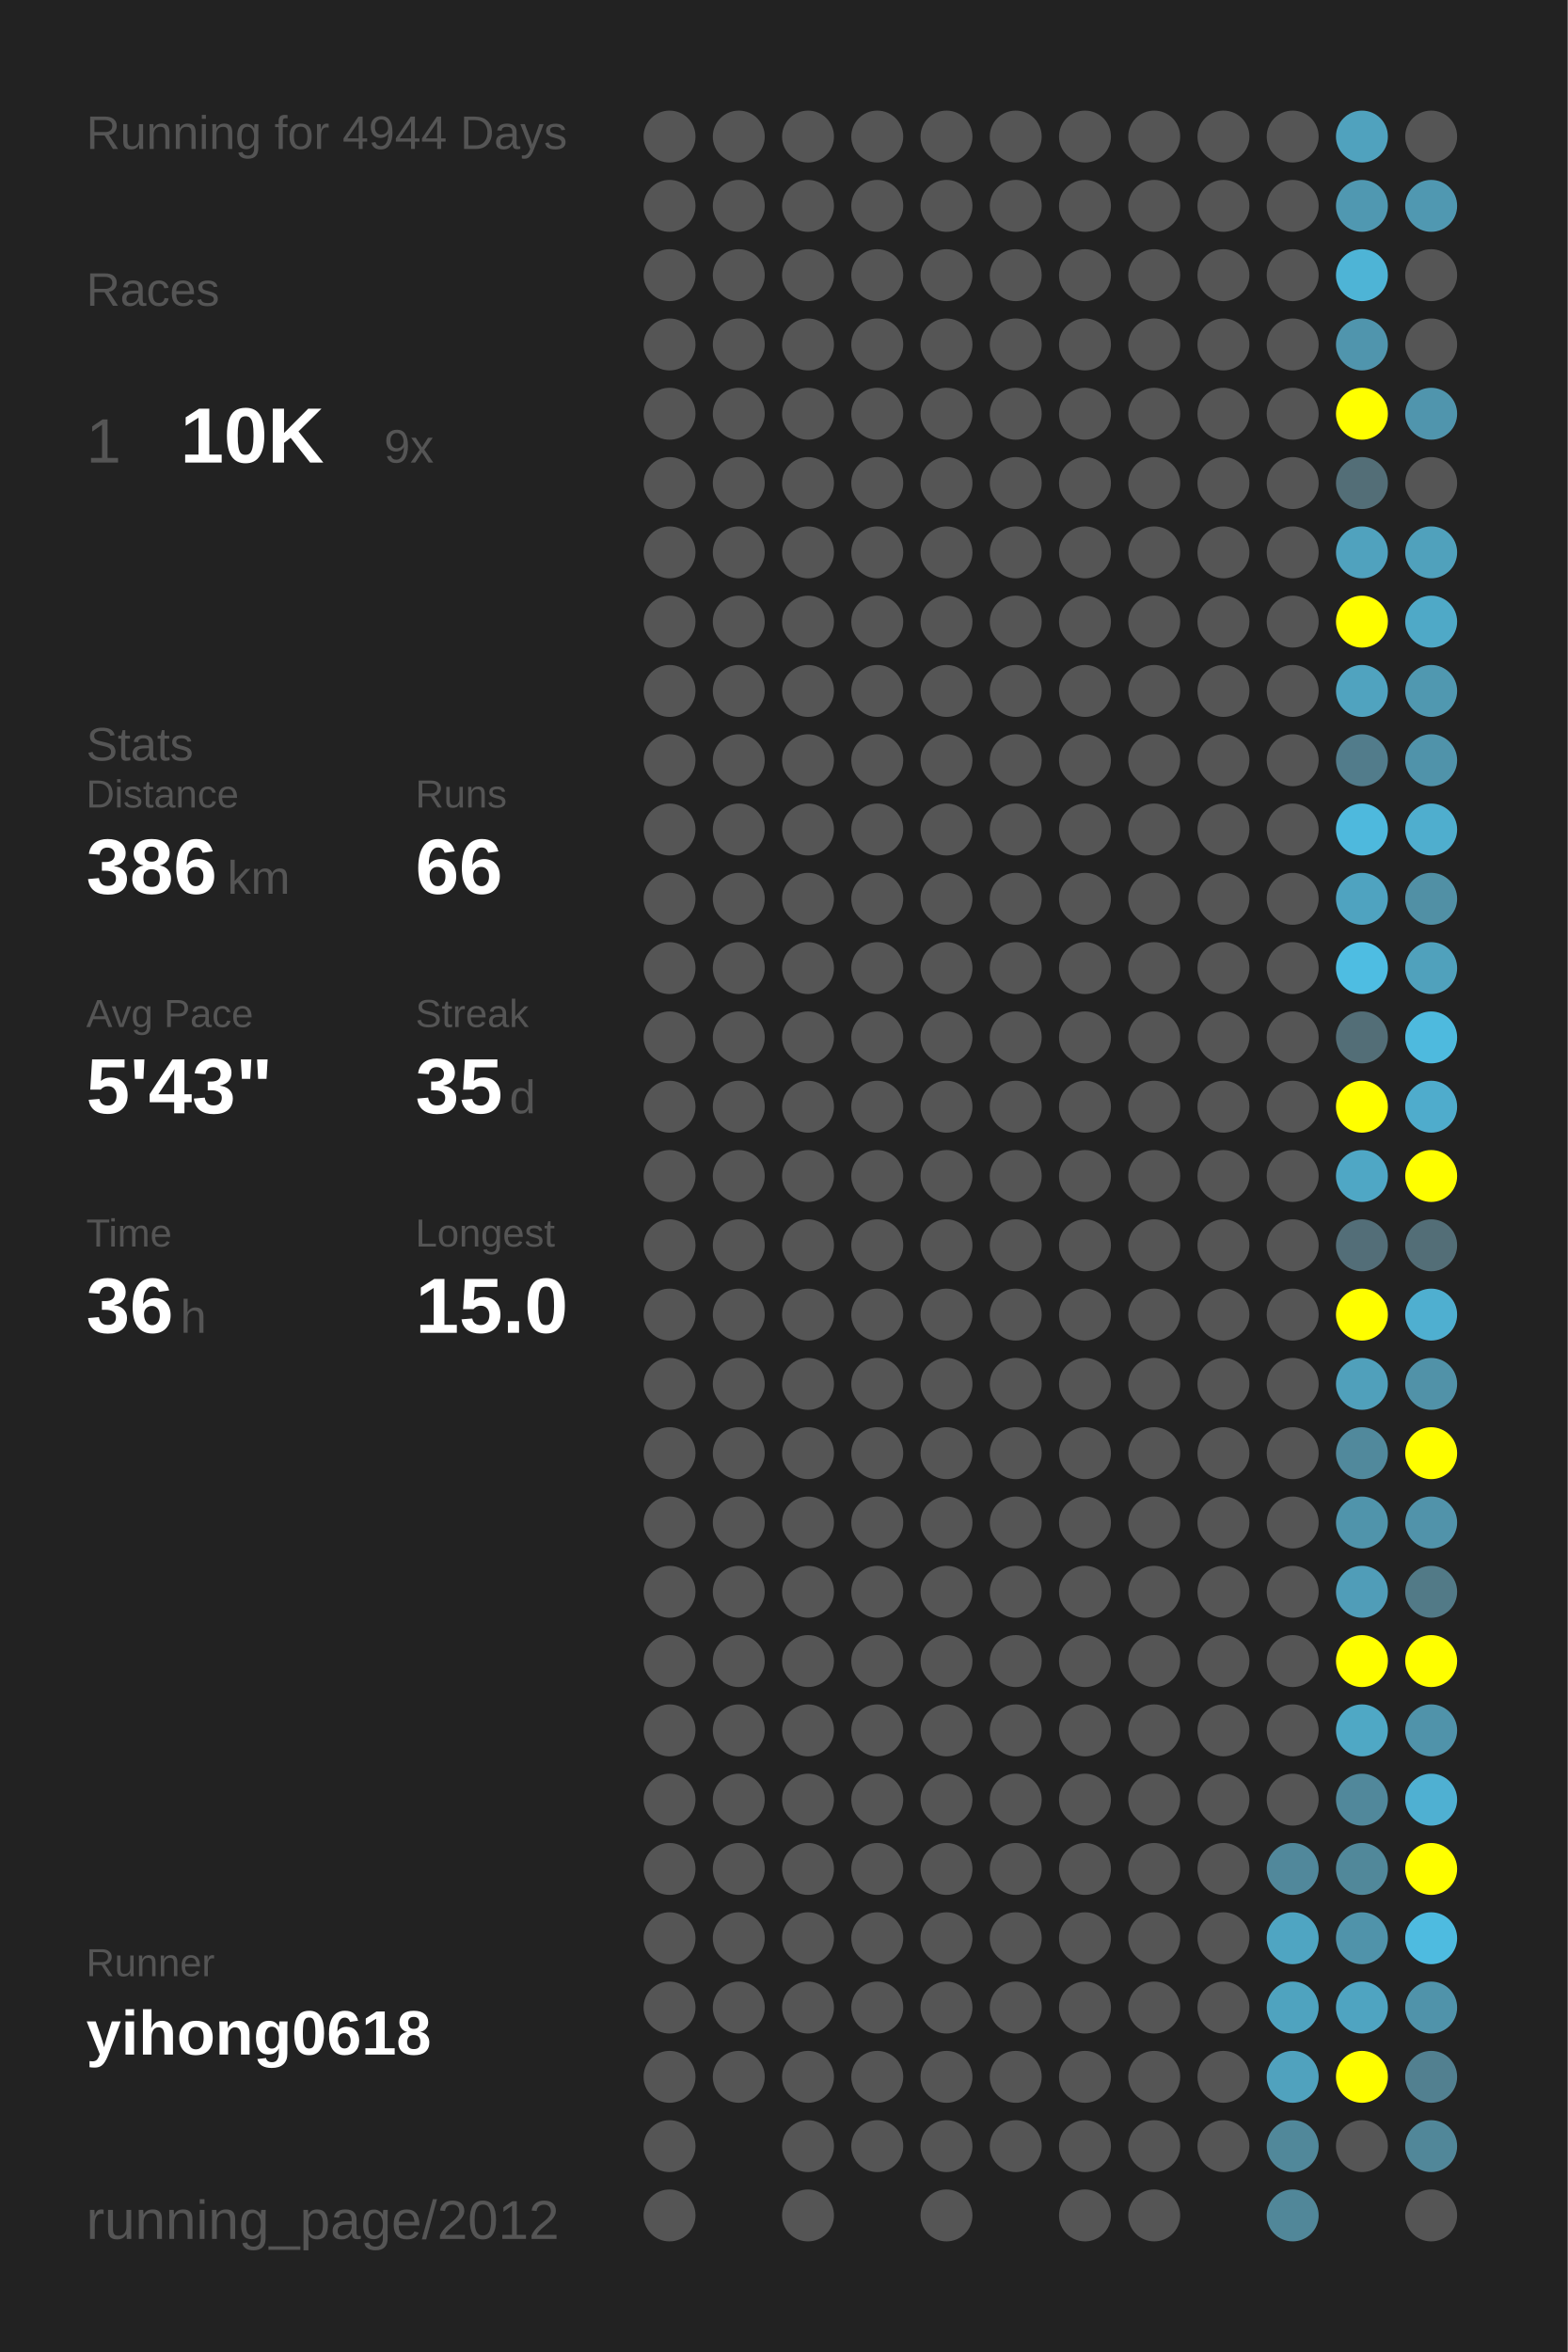
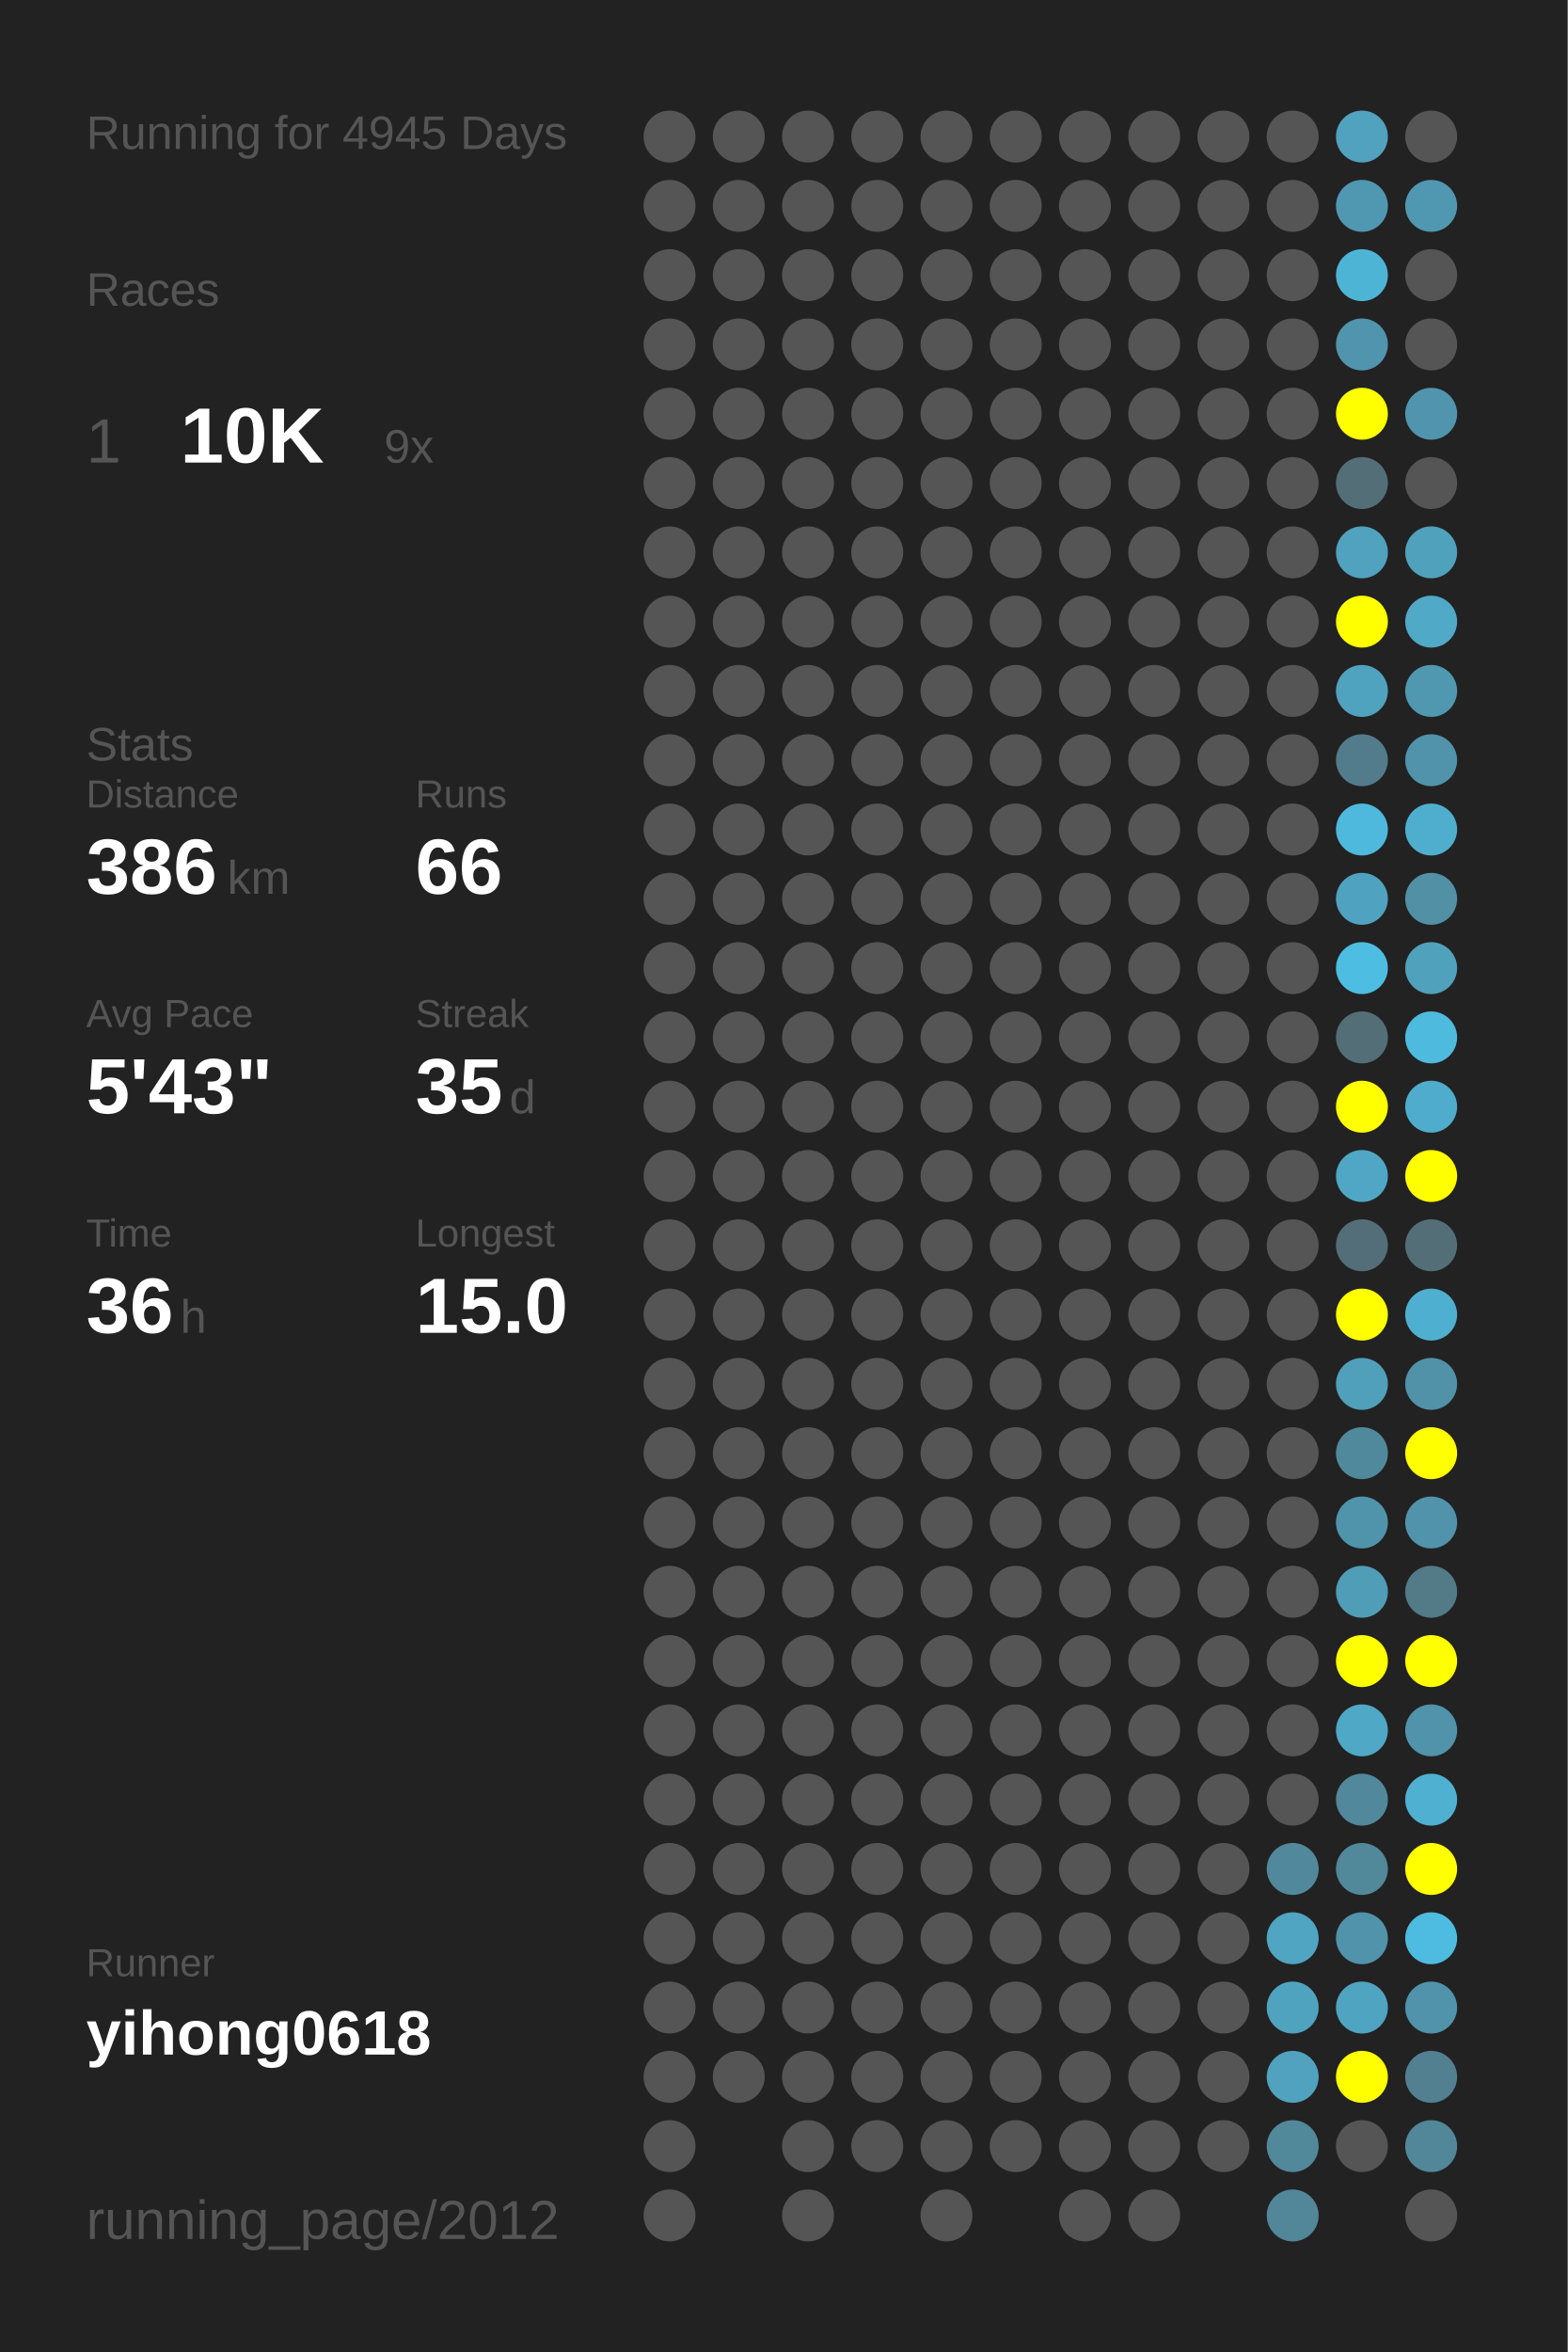
<svg xmlns="http://www.w3.org/2000/svg" baseProfile="full" height="300mm" version="1.1" viewBox="0,0,200,300" width="200mm">
  <defs />
  <rect fill="#222222" height="300" width="200" x="0" y="0" />
-   <text fill="#555555" style="font-size:6px; font-family:Arial;" x="11" y="19">Running for 4944 Days</text>
+   <text fill="#555555" style="font-size:6px; font-family:Arial;" x="11" y="19">Running for 4945 Days</text>
  <text fill="#555555" style="font-size:6px; font-family:Arial;" x="11" y="39">Races</text>
  <text fill="#555555" style="font-size:8px; font-family:Arial;" x="11" y="59">1</text>
  <text fill="#FFFFFF" style="font-size:10px; font-family:Arial; font-weight:bold;" x="23" y="59">10K</text>
  <text fill="#555555" style="font-size:6px; font-family:Arial;" x="49" y="59">9x</text>
  <text fill="#555555" style="font-size:6px; font-family:Arial;" x="11" y="97">Stats</text>
  <text fill="#555555" style="font-size:5px; font-family:Arial;" x="11" y="103">Distance</text>
  <text fill="#FFFFFF" style="font-size:10px; font-family:Arial; font-weight:bold;" x="11" y="114">386</text>
  <text fill="#555555" style="font-size:6px; font-family:Arial;" x="29" y="114">km</text>
  <text fill="#555555" style="font-size:5px; font-family:Arial;" x="53" y="103">Runs</text>
  <text fill="#FFFFFF" style="font-size:10px; font-family:Arial; font-weight:bold;" x="53" y="114">66</text>
  <text fill="#555555" style="font-size:5px; font-family:Arial;" x="11" y="131">Avg Pace</text>
  <text fill="#FFFFFF" style="font-size:10px; font-family:Arial; font-weight:bold;" x="11" y="142">5'43"</text>
  <text fill="#555555" style="font-size:5px; font-family:Arial;" x="53" y="131">Streak</text>
  <text fill="#FFFFFF" style="font-size:10px; font-family:Arial; font-weight:bold;" x="53" y="142">35</text>
  <text fill="#555555" style="font-size:6px; font-family:Arial;" x="65" y="142">d</text>
  <text fill="#555555" style="font-size:5px; font-family:Arial;" x="11" y="159">Time</text>
  <text fill="#FFFFFF" style="font-size:10px; font-family:Arial; font-weight:bold;" x="11" y="170">36</text>
  <text fill="#555555" style="font-size:6px; font-family:Arial;" x="23" y="170">h</text>
  <text fill="#555555" style="font-size:5px; font-family:Arial;" x="53" y="159">Longest</text>
  <text fill="#FFFFFF" style="font-size:10px; font-family:Arial; font-weight:bold;" x="53" y="170">15.0</text>
  <text fill="#555555" style="font-size:5px; font-family:Arial;" x="11" y="252.065">Runner</text>
  <text fill="#FFFFFF" style="font-size:8px; font-family:Arial; font-weight:bold;" x="11" y="262.065">yihong0618</text>
  <text fill="#555555" style="font-size:7px; font-family:Arial;" x="11" y="285.581">running_page/2012</text>
  <circle cx="85.417" cy="17.419" fill="#555555" r="3.312" />
  <circle cx="85.417" cy="26.258" fill="#555555" r="3.312" />
  <circle cx="85.417" cy="35.097" fill="#555555" r="3.312" />
  <circle cx="85.417" cy="43.935" fill="#555555" r="3.312" />
  <circle cx="85.417" cy="52.774" fill="#555555" r="3.312" />
  <circle cx="85.417" cy="61.613" fill="#555555" r="3.312" />
  <circle cx="85.417" cy="70.452" fill="#555555" r="3.312" />
  <circle cx="85.417" cy="79.29" fill="#555555" r="3.312" />
  <circle cx="85.417" cy="88.129" fill="#555555" r="3.312" />
  <circle cx="85.417" cy="96.968" fill="#555555" r="3.312" />
  <circle cx="85.417" cy="105.806" fill="#555555" r="3.312" />
  <circle cx="85.417" cy="114.645" fill="#555555" r="3.312" />
  <circle cx="85.417" cy="123.484" fill="#555555" r="3.312" />
  <circle cx="85.417" cy="132.323" fill="#555555" r="3.312" />
  <circle cx="85.417" cy="141.161" fill="#555555" r="3.312" />
  <circle cx="85.417" cy="150" fill="#555555" r="3.312" />
  <circle cx="85.417" cy="158.839" fill="#555555" r="3.312" />
  <circle cx="85.417" cy="167.677" fill="#555555" r="3.312" />
  <circle cx="85.417" cy="176.516" fill="#555555" r="3.312" />
  <circle cx="85.417" cy="185.355" fill="#555555" r="3.312" />
  <circle cx="85.417" cy="194.194" fill="#555555" r="3.312" />
  <circle cx="85.417" cy="203.032" fill="#555555" r="3.312" />
  <circle cx="85.417" cy="211.871" fill="#555555" r="3.312" />
  <circle cx="85.417" cy="220.71" fill="#555555" r="3.312" />
  <circle cx="85.417" cy="229.548" fill="#555555" r="3.312" />
  <circle cx="85.417" cy="238.387" fill="#555555" r="3.312" />
  <circle cx="85.417" cy="247.226" fill="#555555" r="3.312" />
  <circle cx="85.417" cy="256.065" fill="#555555" r="3.312" />
  <circle cx="85.417" cy="264.903" fill="#555555" r="3.312" />
  <circle cx="85.417" cy="273.742" fill="#555555" r="3.312" />
  <circle cx="85.417" cy="282.581" fill="#555555" r="3.312" />
  <circle cx="94.25" cy="17.419" fill="#555555" r="3.312" />
  <circle cx="94.25" cy="26.258" fill="#555555" r="3.312" />
  <circle cx="94.25" cy="35.097" fill="#555555" r="3.312" />
  <circle cx="94.25" cy="43.935" fill="#555555" r="3.312" />
  <circle cx="94.25" cy="52.774" fill="#555555" r="3.312" />
  <circle cx="94.25" cy="61.613" fill="#555555" r="3.312" />
  <circle cx="94.25" cy="70.452" fill="#555555" r="3.312" />
  <circle cx="94.25" cy="79.29" fill="#555555" r="3.312" />
  <circle cx="94.25" cy="88.129" fill="#555555" r="3.312" />
  <circle cx="94.25" cy="96.968" fill="#555555" r="3.312" />
  <circle cx="94.25" cy="105.806" fill="#555555" r="3.312" />
  <circle cx="94.25" cy="114.645" fill="#555555" r="3.312" />
  <circle cx="94.25" cy="123.484" fill="#555555" r="3.312" />
  <circle cx="94.25" cy="132.323" fill="#555555" r="3.312" />
  <circle cx="94.25" cy="141.161" fill="#555555" r="3.312" />
  <circle cx="94.25" cy="150" fill="#555555" r="3.312" />
  <circle cx="94.25" cy="158.839" fill="#555555" r="3.312" />
  <circle cx="94.25" cy="167.677" fill="#555555" r="3.312" />
  <circle cx="94.25" cy="176.516" fill="#555555" r="3.312" />
  <circle cx="94.25" cy="185.355" fill="#555555" r="3.312" />
  <circle cx="94.25" cy="194.194" fill="#555555" r="3.312" />
  <circle cx="94.25" cy="203.032" fill="#555555" r="3.312" />
  <circle cx="94.25" cy="211.871" fill="#555555" r="3.312" />
  <circle cx="94.25" cy="220.71" fill="#555555" r="3.312" />
  <circle cx="94.25" cy="229.548" fill="#555555" r="3.312" />
  <circle cx="94.25" cy="238.387" fill="#555555" r="3.312" />
  <circle cx="94.25" cy="247.226" fill="#555555" r="3.312" />
  <circle cx="94.25" cy="256.065" fill="#555555" r="3.312" />
  <circle cx="94.25" cy="264.903" fill="#555555" r="3.312" />
  <circle cx="103.083" cy="17.419" fill="#555555" r="3.312" />
  <circle cx="103.083" cy="26.258" fill="#555555" r="3.312" />
  <circle cx="103.083" cy="35.097" fill="#555555" r="3.312" />
  <circle cx="103.083" cy="43.935" fill="#555555" r="3.312" />
  <circle cx="103.083" cy="52.774" fill="#555555" r="3.312" />
  <circle cx="103.083" cy="61.613" fill="#555555" r="3.312" />
  <circle cx="103.083" cy="70.452" fill="#555555" r="3.312" />
  <circle cx="103.083" cy="79.29" fill="#555555" r="3.312" />
  <circle cx="103.083" cy="88.129" fill="#555555" r="3.312" />
  <circle cx="103.083" cy="96.968" fill="#555555" r="3.312" />
  <circle cx="103.083" cy="105.806" fill="#555555" r="3.312" />
  <circle cx="103.083" cy="114.645" fill="#555555" r="3.312" />
  <circle cx="103.083" cy="123.484" fill="#555555" r="3.312" />
  <circle cx="103.083" cy="132.323" fill="#555555" r="3.312" />
  <circle cx="103.083" cy="141.161" fill="#555555" r="3.312" />
  <circle cx="103.083" cy="150" fill="#555555" r="3.312" />
  <circle cx="103.083" cy="158.839" fill="#555555" r="3.312" />
  <circle cx="103.083" cy="167.677" fill="#555555" r="3.312" />
  <circle cx="103.083" cy="176.516" fill="#555555" r="3.312" />
  <circle cx="103.083" cy="185.355" fill="#555555" r="3.312" />
  <circle cx="103.083" cy="194.194" fill="#555555" r="3.312" />
  <circle cx="103.083" cy="203.032" fill="#555555" r="3.312" />
  <circle cx="103.083" cy="211.871" fill="#555555" r="3.312" />
  <circle cx="103.083" cy="220.71" fill="#555555" r="3.312" />
  <circle cx="103.083" cy="229.548" fill="#555555" r="3.312" />
  <circle cx="103.083" cy="238.387" fill="#555555" r="3.312" />
  <circle cx="103.083" cy="247.226" fill="#555555" r="3.312" />
  <circle cx="103.083" cy="256.065" fill="#555555" r="3.312" />
  <circle cx="103.083" cy="264.903" fill="#555555" r="3.312" />
  <circle cx="103.083" cy="273.742" fill="#555555" r="3.312" />
  <circle cx="103.083" cy="282.581" fill="#555555" r="3.312" />
  <circle cx="111.917" cy="17.419" fill="#555555" r="3.312" />
  <circle cx="111.917" cy="26.258" fill="#555555" r="3.312" />
  <circle cx="111.917" cy="35.097" fill="#555555" r="3.312" />
  <circle cx="111.917" cy="43.935" fill="#555555" r="3.312" />
  <circle cx="111.917" cy="52.774" fill="#555555" r="3.312" />
  <circle cx="111.917" cy="61.613" fill="#555555" r="3.312" />
  <circle cx="111.917" cy="70.452" fill="#555555" r="3.312" />
  <circle cx="111.917" cy="79.29" fill="#555555" r="3.312" />
  <circle cx="111.917" cy="88.129" fill="#555555" r="3.312" />
  <circle cx="111.917" cy="96.968" fill="#555555" r="3.312" />
  <circle cx="111.917" cy="105.806" fill="#555555" r="3.312" />
  <circle cx="111.917" cy="114.645" fill="#555555" r="3.312" />
  <circle cx="111.917" cy="123.484" fill="#555555" r="3.312" />
  <circle cx="111.917" cy="132.323" fill="#555555" r="3.312" />
  <circle cx="111.917" cy="141.161" fill="#555555" r="3.312" />
  <circle cx="111.917" cy="150" fill="#555555" r="3.312" />
  <circle cx="111.917" cy="158.839" fill="#555555" r="3.312" />
  <circle cx="111.917" cy="167.677" fill="#555555" r="3.312" />
  <circle cx="111.917" cy="176.516" fill="#555555" r="3.312" />
  <circle cx="111.917" cy="185.355" fill="#555555" r="3.312" />
  <circle cx="111.917" cy="194.194" fill="#555555" r="3.312" />
  <circle cx="111.917" cy="203.032" fill="#555555" r="3.312" />
  <circle cx="111.917" cy="211.871" fill="#555555" r="3.312" />
  <circle cx="111.917" cy="220.71" fill="#555555" r="3.312" />
  <circle cx="111.917" cy="229.548" fill="#555555" r="3.312" />
  <circle cx="111.917" cy="238.387" fill="#555555" r="3.312" />
  <circle cx="111.917" cy="247.226" fill="#555555" r="3.312" />
  <circle cx="111.917" cy="256.065" fill="#555555" r="3.312" />
  <circle cx="111.917" cy="264.903" fill="#555555" r="3.312" />
  <circle cx="111.917" cy="273.742" fill="#555555" r="3.312" />
  <circle cx="120.75" cy="17.419" fill="#555555" r="3.312" />
  <circle cx="120.75" cy="26.258" fill="#555555" r="3.312" />
  <circle cx="120.75" cy="35.097" fill="#555555" r="3.312" />
  <circle cx="120.75" cy="43.935" fill="#555555" r="3.312" />
  <circle cx="120.75" cy="52.774" fill="#555555" r="3.312" />
  <circle cx="120.75" cy="61.613" fill="#555555" r="3.312" />
  <circle cx="120.75" cy="70.452" fill="#555555" r="3.312" />
  <circle cx="120.75" cy="79.29" fill="#555555" r="3.312" />
  <circle cx="120.75" cy="88.129" fill="#555555" r="3.312" />
  <circle cx="120.75" cy="96.968" fill="#555555" r="3.312" />
  <circle cx="120.75" cy="105.806" fill="#555555" r="3.312" />
  <circle cx="120.75" cy="114.645" fill="#555555" r="3.312" />
  <circle cx="120.75" cy="123.484" fill="#555555" r="3.312" />
  <circle cx="120.75" cy="132.323" fill="#555555" r="3.312" />
  <circle cx="120.75" cy="141.161" fill="#555555" r="3.312" />
  <circle cx="120.75" cy="150" fill="#555555" r="3.312" />
  <circle cx="120.75" cy="158.839" fill="#555555" r="3.312" />
  <circle cx="120.75" cy="167.677" fill="#555555" r="3.312" />
  <circle cx="120.75" cy="176.516" fill="#555555" r="3.312" />
  <circle cx="120.75" cy="185.355" fill="#555555" r="3.312" />
  <circle cx="120.75" cy="194.194" fill="#555555" r="3.312" />
  <circle cx="120.75" cy="203.032" fill="#555555" r="3.312" />
  <circle cx="120.75" cy="211.871" fill="#555555" r="3.312" />
  <circle cx="120.75" cy="220.71" fill="#555555" r="3.312" />
  <circle cx="120.75" cy="229.548" fill="#555555" r="3.312" />
  <circle cx="120.75" cy="238.387" fill="#555555" r="3.312" />
  <circle cx="120.75" cy="247.226" fill="#555555" r="3.312" />
  <circle cx="120.75" cy="256.065" fill="#555555" r="3.312" />
  <circle cx="120.75" cy="264.903" fill="#555555" r="3.312" />
  <circle cx="120.75" cy="273.742" fill="#555555" r="3.312" />
  <circle cx="120.75" cy="282.581" fill="#555555" r="3.312" />
  <circle cx="129.583" cy="17.419" fill="#555555" r="3.312" />
  <circle cx="129.583" cy="26.258" fill="#555555" r="3.312" />
  <circle cx="129.583" cy="35.097" fill="#555555" r="3.312" />
  <circle cx="129.583" cy="43.935" fill="#555555" r="3.312" />
  <circle cx="129.583" cy="52.774" fill="#555555" r="3.312" />
  <circle cx="129.583" cy="61.613" fill="#555555" r="3.312" />
  <circle cx="129.583" cy="70.452" fill="#555555" r="3.312" />
  <circle cx="129.583" cy="79.29" fill="#555555" r="3.312" />
  <circle cx="129.583" cy="88.129" fill="#555555" r="3.312" />
  <circle cx="129.583" cy="96.968" fill="#555555" r="3.312" />
  <circle cx="129.583" cy="105.806" fill="#555555" r="3.312" />
  <circle cx="129.583" cy="114.645" fill="#555555" r="3.312" />
  <circle cx="129.583" cy="123.484" fill="#555555" r="3.312" />
  <circle cx="129.583" cy="132.323" fill="#555555" r="3.312" />
  <circle cx="129.583" cy="141.161" fill="#555555" r="3.312" />
  <circle cx="129.583" cy="150" fill="#555555" r="3.312" />
  <circle cx="129.583" cy="158.839" fill="#555555" r="3.312" />
  <circle cx="129.583" cy="167.677" fill="#555555" r="3.312" />
  <circle cx="129.583" cy="176.516" fill="#555555" r="3.312" />
  <circle cx="129.583" cy="185.355" fill="#555555" r="3.312" />
  <circle cx="129.583" cy="194.194" fill="#555555" r="3.312" />
  <circle cx="129.583" cy="203.032" fill="#555555" r="3.312" />
  <circle cx="129.583" cy="211.871" fill="#555555" r="3.312" />
  <circle cx="129.583" cy="220.71" fill="#555555" r="3.312" />
  <circle cx="129.583" cy="229.548" fill="#555555" r="3.312" />
  <circle cx="129.583" cy="238.387" fill="#555555" r="3.312" />
  <circle cx="129.583" cy="247.226" fill="#555555" r="3.312" />
  <circle cx="129.583" cy="256.065" fill="#555555" r="3.312" />
  <circle cx="129.583" cy="264.903" fill="#555555" r="3.312" />
  <circle cx="129.583" cy="273.742" fill="#555555" r="3.312" />
  <circle cx="138.417" cy="17.419" fill="#555555" r="3.312" />
  <circle cx="138.417" cy="26.258" fill="#555555" r="3.312" />
  <circle cx="138.417" cy="35.097" fill="#555555" r="3.312" />
  <circle cx="138.417" cy="43.935" fill="#555555" r="3.312" />
  <circle cx="138.417" cy="52.774" fill="#555555" r="3.312" />
  <circle cx="138.417" cy="61.613" fill="#555555" r="3.312" />
  <circle cx="138.417" cy="70.452" fill="#555555" r="3.312" />
  <circle cx="138.417" cy="79.29" fill="#555555" r="3.312" />
  <circle cx="138.417" cy="88.129" fill="#555555" r="3.312" />
  <circle cx="138.417" cy="96.968" fill="#555555" r="3.312" />
  <circle cx="138.417" cy="105.806" fill="#555555" r="3.312" />
  <circle cx="138.417" cy="114.645" fill="#555555" r="3.312" />
  <circle cx="138.417" cy="123.484" fill="#555555" r="3.312" />
  <circle cx="138.417" cy="132.323" fill="#555555" r="3.312" />
  <circle cx="138.417" cy="141.161" fill="#555555" r="3.312" />
  <circle cx="138.417" cy="150" fill="#555555" r="3.312" />
  <circle cx="138.417" cy="158.839" fill="#555555" r="3.312" />
  <circle cx="138.417" cy="167.677" fill="#555555" r="3.312" />
  <circle cx="138.417" cy="176.516" fill="#555555" r="3.312" />
  <circle cx="138.417" cy="185.355" fill="#555555" r="3.312" />
  <circle cx="138.417" cy="194.194" fill="#555555" r="3.312" />
  <circle cx="138.417" cy="203.032" fill="#555555" r="3.312" />
  <circle cx="138.417" cy="211.871" fill="#555555" r="3.312" />
  <circle cx="138.417" cy="220.71" fill="#555555" r="3.312" />
  <circle cx="138.417" cy="229.548" fill="#555555" r="3.312" />
  <circle cx="138.417" cy="238.387" fill="#555555" r="3.312" />
  <circle cx="138.417" cy="247.226" fill="#555555" r="3.312" />
  <circle cx="138.417" cy="256.065" fill="#555555" r="3.312" />
  <circle cx="138.417" cy="264.903" fill="#555555" r="3.312" />
  <circle cx="138.417" cy="273.742" fill="#555555" r="3.312" />
  <circle cx="138.417" cy="282.581" fill="#555555" r="3.312" />
  <circle cx="147.25" cy="17.419" fill="#555555" r="3.312" />
  <circle cx="147.25" cy="26.258" fill="#555555" r="3.312" />
  <circle cx="147.25" cy="35.097" fill="#555555" r="3.312" />
  <circle cx="147.25" cy="43.935" fill="#555555" r="3.312" />
  <circle cx="147.25" cy="52.774" fill="#555555" r="3.312" />
  <circle cx="147.25" cy="61.613" fill="#555555" r="3.312" />
  <circle cx="147.25" cy="70.452" fill="#555555" r="3.312" />
  <circle cx="147.25" cy="79.29" fill="#555555" r="3.312" />
  <circle cx="147.25" cy="88.129" fill="#555555" r="3.312" />
  <circle cx="147.25" cy="96.968" fill="#555555" r="3.312" />
  <circle cx="147.25" cy="105.806" fill="#555555" r="3.312" />
  <circle cx="147.25" cy="114.645" fill="#555555" r="3.312" />
  <circle cx="147.25" cy="123.484" fill="#555555" r="3.312" />
  <circle cx="147.25" cy="132.323" fill="#555555" r="3.312" />
  <circle cx="147.25" cy="141.161" fill="#555555" r="3.312" />
  <circle cx="147.25" cy="150" fill="#555555" r="3.312" />
  <circle cx="147.25" cy="158.839" fill="#555555" r="3.312" />
  <circle cx="147.25" cy="167.677" fill="#555555" r="3.312" />
  <circle cx="147.25" cy="176.516" fill="#555555" r="3.312" />
  <circle cx="147.25" cy="185.355" fill="#555555" r="3.312" />
  <circle cx="147.25" cy="194.194" fill="#555555" r="3.312" />
  <circle cx="147.25" cy="203.032" fill="#555555" r="3.312" />
  <circle cx="147.25" cy="211.871" fill="#555555" r="3.312" />
  <circle cx="147.25" cy="220.71" fill="#555555" r="3.312" />
  <circle cx="147.25" cy="229.548" fill="#555555" r="3.312" />
  <circle cx="147.25" cy="238.387" fill="#555555" r="3.312" />
  <circle cx="147.25" cy="247.226" fill="#555555" r="3.312" />
  <circle cx="147.25" cy="256.065" fill="#555555" r="3.312" />
  <circle cx="147.25" cy="264.903" fill="#555555" r="3.312" />
  <circle cx="147.25" cy="273.742" fill="#555555" r="3.312" />
  <circle cx="147.25" cy="282.581" fill="#555555" r="3.312" />
  <circle cx="156.083" cy="17.419" fill="#555555" r="3.312" />
  <circle cx="156.083" cy="26.258" fill="#555555" r="3.312" />
  <circle cx="156.083" cy="35.097" fill="#555555" r="3.312" />
  <circle cx="156.083" cy="43.935" fill="#555555" r="3.312" />
  <circle cx="156.083" cy="52.774" fill="#555555" r="3.312" />
  <circle cx="156.083" cy="61.613" fill="#555555" r="3.312" />
  <circle cx="156.083" cy="70.452" fill="#555555" r="3.312" />
  <circle cx="156.083" cy="79.29" fill="#555555" r="3.312" />
  <circle cx="156.083" cy="88.129" fill="#555555" r="3.312" />
  <circle cx="156.083" cy="96.968" fill="#555555" r="3.312" />
  <circle cx="156.083" cy="105.806" fill="#555555" r="3.312" />
  <circle cx="156.083" cy="114.645" fill="#555555" r="3.312" />
  <circle cx="156.083" cy="123.484" fill="#555555" r="3.312" />
  <circle cx="156.083" cy="132.323" fill="#555555" r="3.312" />
  <circle cx="156.083" cy="141.161" fill="#555555" r="3.312" />
  <circle cx="156.083" cy="150" fill="#555555" r="3.312" />
  <circle cx="156.083" cy="158.839" fill="#555555" r="3.312" />
  <circle cx="156.083" cy="167.677" fill="#555555" r="3.312" />
  <circle cx="156.083" cy="176.516" fill="#555555" r="3.312" />
  <circle cx="156.083" cy="185.355" fill="#555555" r="3.312" />
  <circle cx="156.083" cy="194.194" fill="#555555" r="3.312" />
  <circle cx="156.083" cy="203.032" fill="#555555" r="3.312" />
  <circle cx="156.083" cy="211.871" fill="#555555" r="3.312" />
  <circle cx="156.083" cy="220.71" fill="#555555" r="3.312" />
  <circle cx="156.083" cy="229.548" fill="#555555" r="3.312" />
  <circle cx="156.083" cy="238.387" fill="#555555" r="3.312" />
  <circle cx="156.083" cy="247.226" fill="#555555" r="3.312" />
  <circle cx="156.083" cy="256.065" fill="#555555" r="3.312" />
  <circle cx="156.083" cy="264.903" fill="#555555" r="3.312" />
  <circle cx="156.083" cy="273.742" fill="#555555" r="3.312" />
  <circle cx="164.917" cy="17.419" fill="#555555" r="3.312" />
  <circle cx="164.917" cy="26.258" fill="#555555" r="3.312" />
  <circle cx="164.917" cy="35.097" fill="#555555" r="3.312" />
  <circle cx="164.917" cy="43.935" fill="#555555" r="3.312" />
  <circle cx="164.917" cy="52.774" fill="#555555" r="3.312" />
  <circle cx="164.917" cy="61.613" fill="#555555" r="3.312" />
  <circle cx="164.917" cy="70.452" fill="#555555" r="3.312" />
  <circle cx="164.917" cy="79.29" fill="#555555" r="3.312" />
  <circle cx="164.917" cy="88.129" fill="#555555" r="3.312" />
  <circle cx="164.917" cy="96.968" fill="#555555" r="3.312" />
  <circle cx="164.917" cy="105.806" fill="#555555" r="3.312" />
  <circle cx="164.917" cy="114.645" fill="#555555" r="3.312" />
  <circle cx="164.917" cy="123.484" fill="#555555" r="3.312" />
  <circle cx="164.917" cy="132.323" fill="#555555" r="3.312" />
  <circle cx="164.917" cy="141.161" fill="#555555" r="3.312" />
  <circle cx="164.917" cy="150" fill="#555555" r="3.312" />
  <circle cx="164.917" cy="158.839" fill="#555555" r="3.312" />
  <circle cx="164.917" cy="167.677" fill="#555555" r="3.312" />
  <circle cx="164.917" cy="176.516" fill="#555555" r="3.312" />
  <circle cx="164.917" cy="185.355" fill="#555555" r="3.312" />
  <circle cx="164.917" cy="194.194" fill="#555555" r="3.312" />
  <circle cx="164.917" cy="203.032" fill="#555555" r="3.312" />
  <circle cx="164.917" cy="211.871" fill="#555555" r="3.312" />
  <circle cx="164.917" cy="220.71" fill="#555555" r="3.312" />
  <circle cx="164.917" cy="229.548" fill="#555555" r="3.312" />
  <circle cx="164.917" cy="238.387" fill="#51889b" r="3.312" />
  <circle cx="164.917" cy="247.226" fill="#4fa5c2" r="3.312" />
  <circle cx="164.917" cy="256.065" fill="#4fa3bf" r="3.312" />
  <circle cx="164.917" cy="264.903" fill="#50a2be" r="3.312" />
  <circle cx="164.917" cy="273.742" fill="#51889a" r="3.312" />
  <circle cx="164.917" cy="282.581" fill="#518799" r="3.312" />
  <circle cx="173.75" cy="17.419" fill="#50a2be" r="3.312" />
  <circle cx="173.75" cy="26.258" fill="#5098b1" r="3.312" />
  <circle cx="173.75" cy="35.097" fill="#4eb4d6" r="3.312" />
  <circle cx="173.75" cy="43.935" fill="#5095ad" r="3.312" />
  <circle cx="173.75" cy="52.774" fill="#FFFF00" r="3.312" />
  <circle cx="173.75" cy="61.613" fill="#536e77" r="3.312" />
  <circle cx="173.75" cy="70.452" fill="#50a2be" r="3.312" />
  <circle cx="173.75" cy="79.29" fill="#FFFF00" r="3.312" />
  <circle cx="173.75" cy="88.129" fill="#50a3bf" r="3.312" />
  <circle cx="173.75" cy="96.968" fill="#527c8b" r="3.312" />
  <circle cx="173.75" cy="105.806" fill="#4eb9dd" r="3.312" />
  <circle cx="173.75" cy="114.645" fill="#4fa3c0" r="3.312" />
  <circle cx="173.75" cy="123.484" fill="#4ebde2" r="3.312" />
  <circle cx="173.75" cy="132.323" fill="#536e77" r="3.312" />
  <circle cx="173.75" cy="141.161" fill="#FFFF00" r="3.312" />
  <circle cx="173.75" cy="150" fill="#4fa7c5" r="3.312" />
  <circle cx="173.75" cy="158.839" fill="#536e78" r="3.312" />
  <circle cx="173.75" cy="167.677" fill="#FFFF00" r="3.312" />
  <circle cx="173.75" cy="176.516" fill="#50a0bb" r="3.312" />
  <circle cx="173.75" cy="185.355" fill="#51899c" r="3.312" />
  <circle cx="173.75" cy="194.194" fill="#5094ab" r="3.312" />
  <circle cx="173.75" cy="203.032" fill="#509db8" r="3.312" />
  <circle cx="173.75" cy="211.871" fill="#FFFF00" r="3.312" />
  <circle cx="173.75" cy="220.71" fill="#4fa8c5" r="3.312" />
  <circle cx="173.75" cy="229.548" fill="#51889b" r="3.312" />
  <circle cx="173.75" cy="238.387" fill="#51889a" r="3.312" />
  <circle cx="173.75" cy="247.226" fill="#5093aa" r="3.312" />
  <circle cx="173.75" cy="256.065" fill="#4fa4c1" r="3.312" />
  <circle cx="173.75" cy="264.903" fill="#FFFF00" r="3.312" />
  <circle cx="173.75" cy="273.742" fill="#555555" r="3.312" />
  <circle cx="182.583" cy="17.419" fill="#555555" r="3.312" />
  <circle cx="182.583" cy="26.258" fill="#5098b1" r="3.312" />
  <circle cx="182.583" cy="35.097" fill="#555555" r="3.312" />
  <circle cx="182.583" cy="43.935" fill="#555555" r="3.312" />
  <circle cx="182.583" cy="52.774" fill="#5095ad" r="3.312" />
  <circle cx="182.583" cy="61.613" fill="#555555" r="3.312" />
  <circle cx="182.583" cy="70.452" fill="#50a1bc" r="3.312" />
  <circle cx="182.583" cy="79.29" fill="#4fa9c7" r="3.312" />
  <circle cx="182.583" cy="88.129" fill="#5098b0" r="3.312" />
  <circle cx="182.583" cy="96.968" fill="#5093aa" r="3.312" />
  <circle cx="182.583" cy="105.806" fill="#4faece" r="3.312" />
  <circle cx="182.583" cy="114.645" fill="#5190a5" r="3.312" />
  <circle cx="182.583" cy="123.484" fill="#50a1bc" r="3.312" />
  <circle cx="182.583" cy="132.323" fill="#4ebade" r="3.312" />
  <circle cx="182.583" cy="141.161" fill="#4faccc" r="3.312" />
  <circle cx="182.583" cy="150" fill="#FFFF00" r="3.312" />
  <circle cx="182.583" cy="158.839" fill="#536e77" r="3.312" />
  <circle cx="182.583" cy="167.677" fill="#4fafd0" r="3.312" />
  <circle cx="182.583" cy="176.516" fill="#5192a8" r="3.312" />
  <circle cx="182.583" cy="185.355" fill="#FFFF00" r="3.312" />
  <circle cx="182.583" cy="194.194" fill="#5193aa" r="3.312" />
  <circle cx="182.583" cy="203.032" fill="#527a87" r="3.312" />
  <circle cx="182.583" cy="211.871" fill="#FFFF00" r="3.312" />
  <circle cx="182.583" cy="220.71" fill="#5093aa" r="3.312" />
  <circle cx="182.583" cy="229.548" fill="#4fb0d2" r="3.312" />
  <circle cx="182.583" cy="238.387" fill="#FFFF00" r="3.312" />
  <circle cx="182.583" cy="247.226" fill="#4ebbe0" r="3.312" />
  <circle cx="182.583" cy="256.065" fill="#5093aa" r="3.312" />
  <circle cx="182.583" cy="264.903" fill="#528090" r="3.312" />
  <circle cx="182.583" cy="273.742" fill="#518799" r="3.312" />
  <circle cx="182.583" cy="282.581" fill="#555555" r="3.312" />
</svg>
